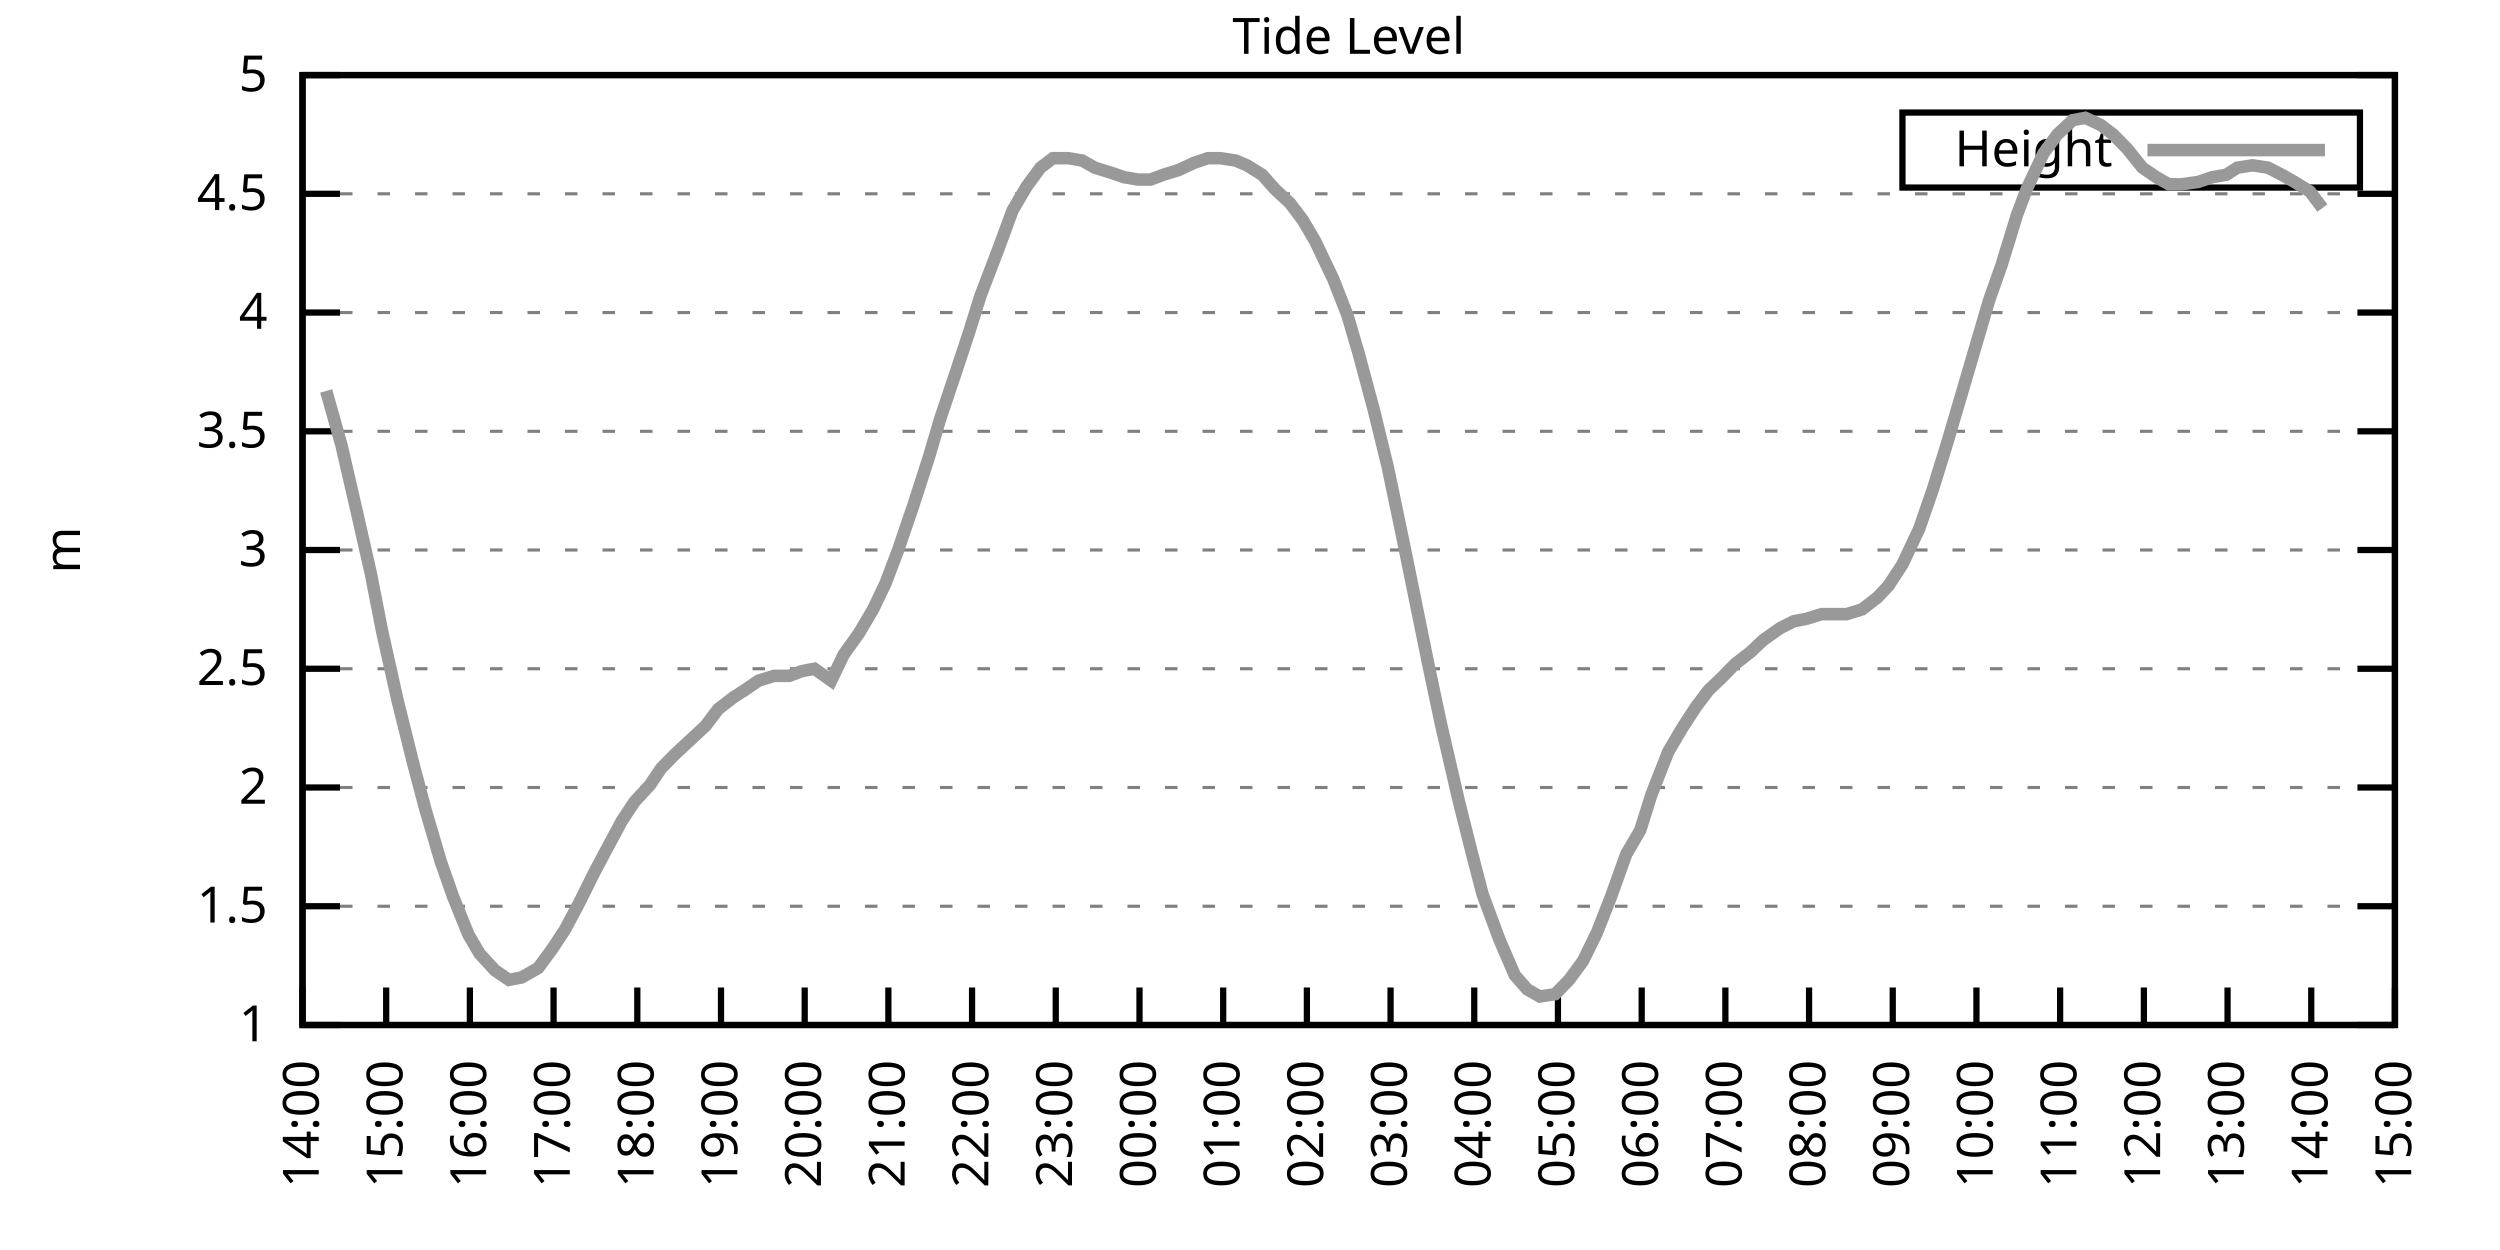
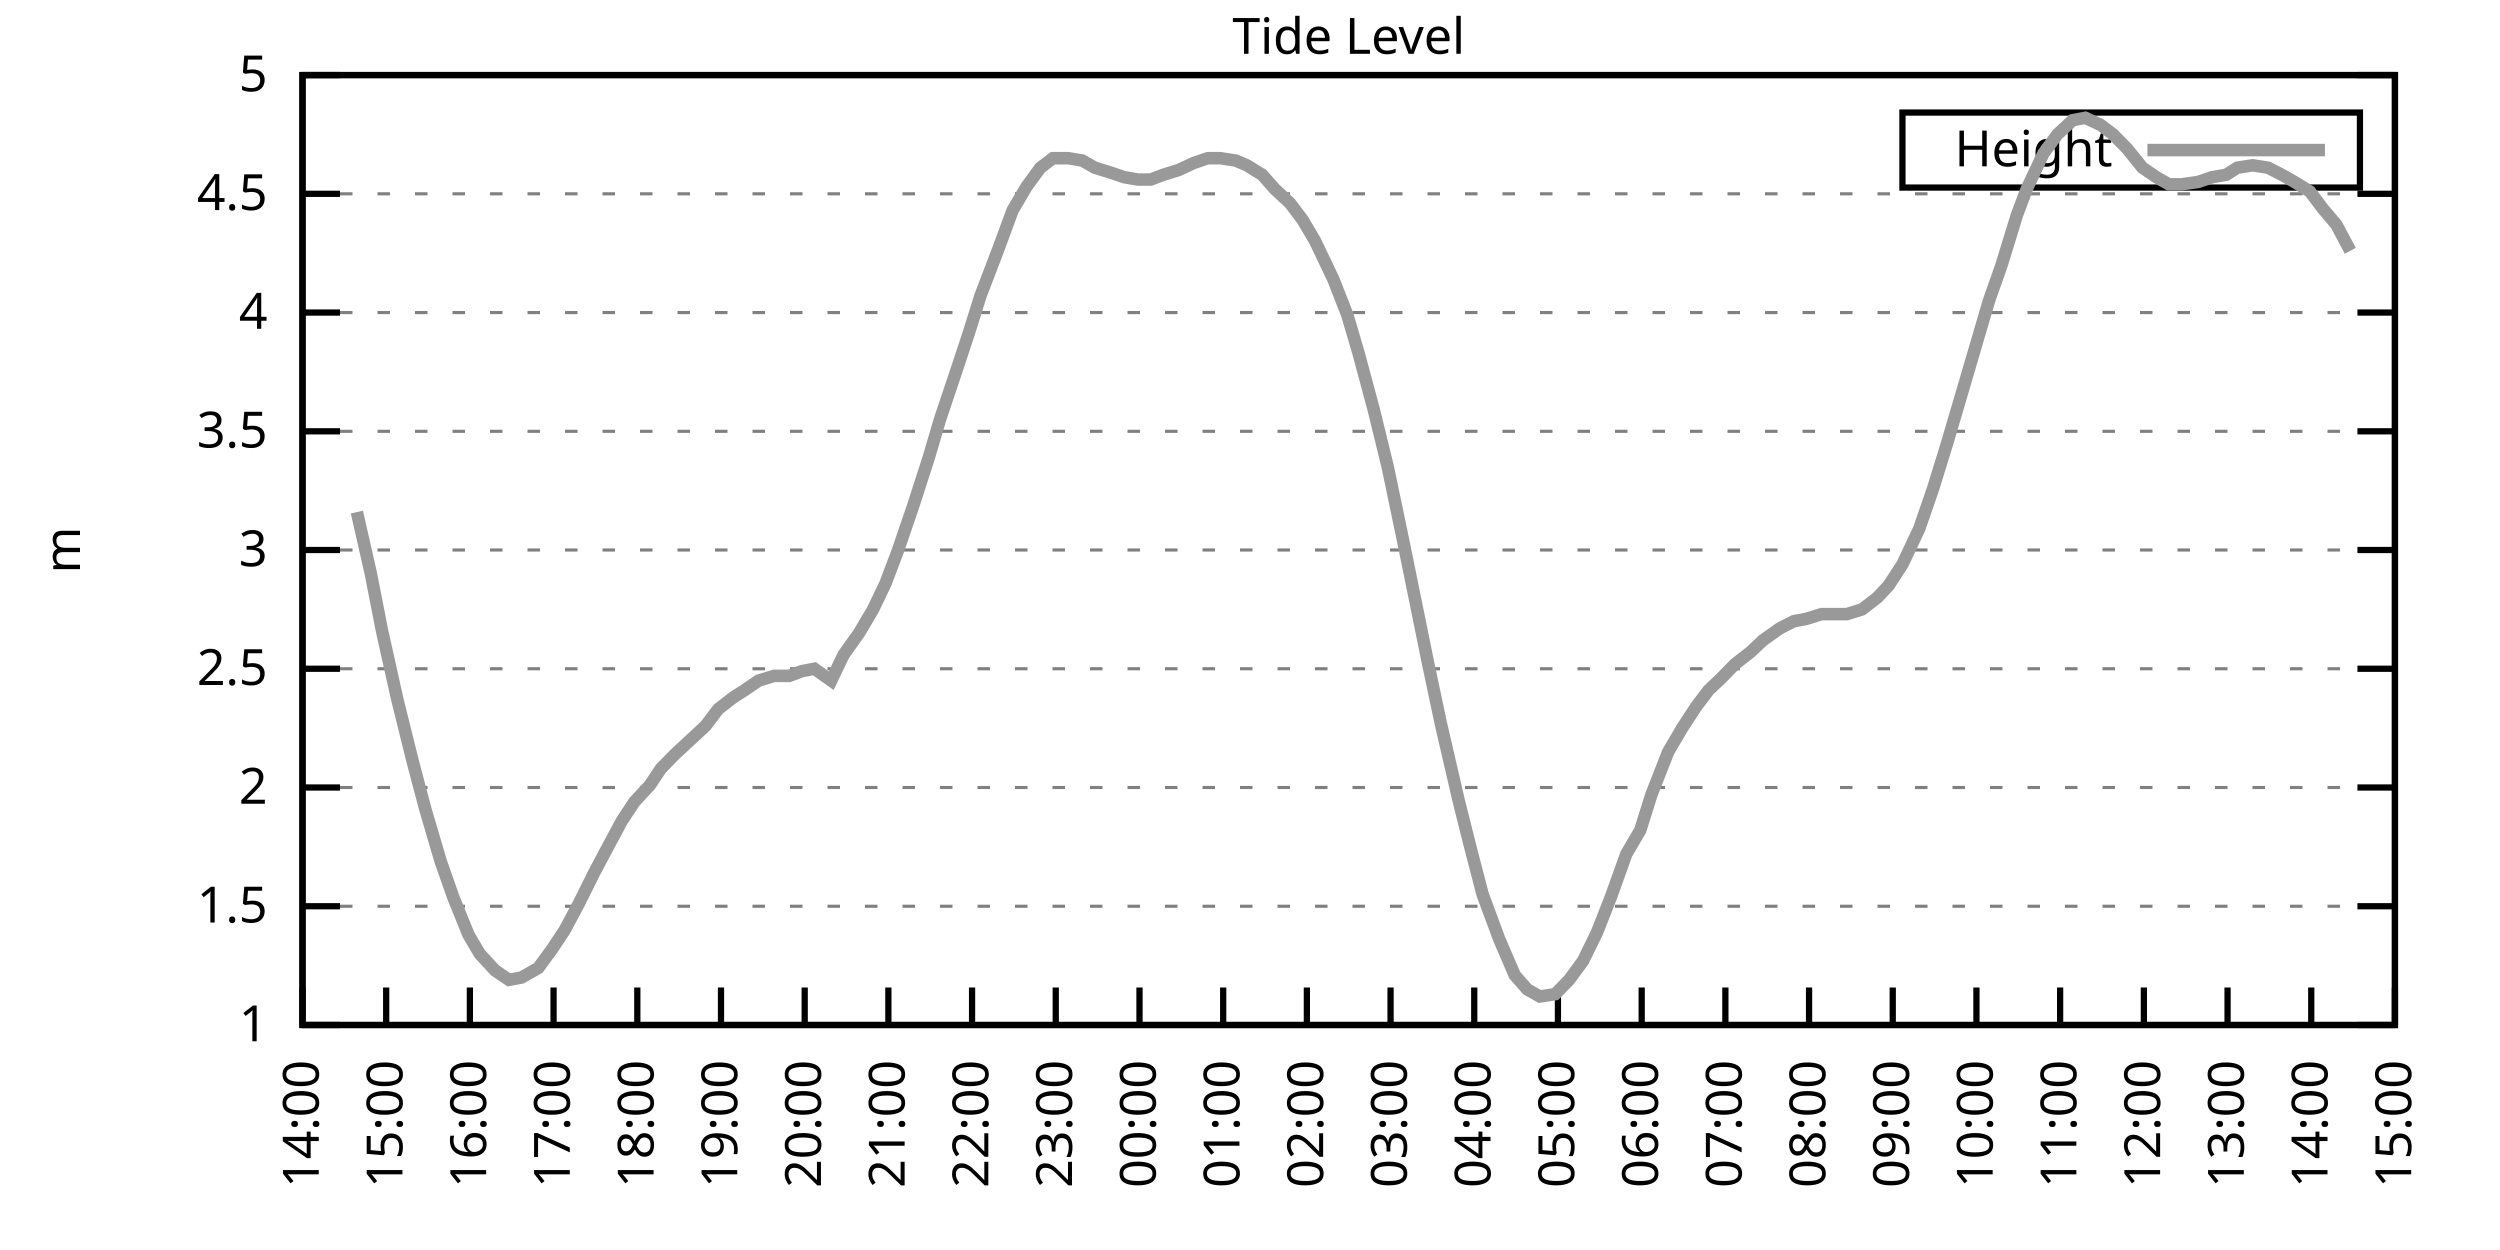
<svg xmlns="http://www.w3.org/2000/svg" xmlns:xlink="http://www.w3.org/1999/xlink" width="400" height="200" viewBox="0 0 400 200">
  <g id="gnuplot_canvas">
    <rect x="0" y="0" width="400" height="200" fill="none" />
    <defs>
      <circle id="gpDot" r="0.5" stroke-width="0.5" stroke="currentColor" />
      <path id="gpPt0" stroke-width="0.333" stroke="currentColor" d="M-1,0 h2 M0,-1 v2" />
      <path id="gpPt1" stroke-width="0.333" stroke="currentColor" d="M-1,-1 L1,1 M1,-1 L-1,1" />
      <path id="gpPt2" stroke-width="0.333" stroke="currentColor" d="M-1,0 L1,0 M0,-1 L0,1 M-1,-1 L1,1 M-1,1 L1,-1" />
      <rect id="gpPt3" stroke-width="0.333" stroke="currentColor" x="-1" y="-1" width="2" height="2" />
      <rect id="gpPt4" stroke-width="0.333" stroke="currentColor" fill="currentColor" x="-1" y="-1" width="2" height="2" />
      <circle id="gpPt5" stroke-width="0.333" stroke="currentColor" cx="0" cy="0" r="1" />
      <use xlink:href="#gpPt5" id="gpPt6" fill="currentColor" stroke="none" />
      <path id="gpPt7" stroke-width="0.333" stroke="currentColor" d="M0,-1.33 L-1.33,0.67 L1.33,0.67 z" />
      <use xlink:href="#gpPt7" id="gpPt8" fill="currentColor" stroke="none" />
      <use xlink:href="#gpPt7" id="gpPt9" stroke="currentColor" transform="rotate(180)" />
      <use xlink:href="#gpPt9" id="gpPt10" fill="currentColor" stroke="none" />
      <use xlink:href="#gpPt3" id="gpPt11" stroke="currentColor" transform="rotate(45)" />
      <use xlink:href="#gpPt11" id="gpPt12" fill="currentColor" stroke="none" />
      <path id="gpPt13" stroke-width="0.333" stroke="currentColor" d="M0,1.330 L1.265,0.411 L0.782,-1.067 L-0.782,-1.076 L-1.265,0.411 z" />
      <use xlink:href="#gpPt13" id="gpPt14" fill="currentColor" stroke="none" />
      <filter id="textbox" filterUnits="objectBoundingBox" x="0" y="0" height="1" width="1">
        <feFlood flood-color="white" flood-opacity="1" result="bgnd" />
        <feComposite in="SourceGraphic" in2="bgnd" operator="atop" />
      </filter>
      <filter id="greybox" filterUnits="objectBoundingBox" x="0" y="0" height="1" width="1">
        <feFlood flood-color="lightgrey" flood-opacity="1" result="grey" />
        <feComposite in="SourceGraphic" in2="grey" operator="atop" />
      </filter>
    </defs>
    <g fill="none" color="white" stroke="currentColor" stroke-width="1.00" stroke-linecap="butt" stroke-linejoin="miter">
</g>
    <g fill="none" color="black" stroke="currentColor" stroke-width="1.00" stroke-linecap="butt" stroke-linejoin="miter">
      <g stroke="none" shape-rendering="crispEdges">
        <polygon fill="rgb(255, 255, 255)" points="48.40,164.00 383.18,164.00 383.18,12.02 48.40,12.02 " />
      </g>
    </g>
    <g fill="none" color="black" stroke="currentColor" stroke-width="1.00" stroke-linecap="butt" stroke-linejoin="miter">
</g>
    <g fill="none" color="black" stroke="black" stroke-width="0.50" stroke-linecap="butt" stroke-linejoin="miter">
</g>
    <g fill="none" color="gray" stroke="currentColor" stroke-width="0.50" stroke-linecap="butt" stroke-linejoin="miter">
      <path stroke="gray" stroke-dasharray="2,4" class="gridline" d="M48.40,164.00 L383.19,164.00  " />
    </g>
    <g fill="none" color="gray" stroke="gray" stroke-width="1.00" stroke-linecap="butt" stroke-linejoin="miter">
</g>
    <g fill="none" color="black" stroke="currentColor" stroke-width="1.00" stroke-linecap="butt" stroke-linejoin="miter">
      <path stroke="black" d="M48.40,164.00 L54.40,164.00 M383.19,164.00 L377.19,164.00  " />
      <g transform="translate(42.80,166.60)" stroke="none" fill="black" font-family="Sans" font-size="8.00" text-anchor="end">
        <text>
          <tspan font-family="Sans"> 1</tspan>
        </text>
      </g>
    </g>
    <g fill="none" color="black" stroke="currentColor" stroke-width="1.00" stroke-linecap="butt" stroke-linejoin="miter">
</g>
    <g fill="none" color="black" stroke="black" stroke-width="0.50" stroke-linecap="butt" stroke-linejoin="miter">
</g>
    <g fill="none" color="gray" stroke="currentColor" stroke-width="0.50" stroke-linecap="butt" stroke-linejoin="miter">
      <path stroke="gray" stroke-dasharray="2,4" class="gridline" d="M48.40,145.00 L383.19,145.00  " />
    </g>
    <g fill="none" color="gray" stroke="gray" stroke-width="1.00" stroke-linecap="butt" stroke-linejoin="miter">
</g>
    <g fill="none" color="black" stroke="currentColor" stroke-width="1.00" stroke-linecap="butt" stroke-linejoin="miter">
      <path stroke="black" d="M48.40,145.00 L54.40,145.00 M383.19,145.00 L377.19,145.00  " />
      <g transform="translate(42.80,147.60)" stroke="none" fill="black" font-family="Sans" font-size="8.00" text-anchor="end">
        <text>
          <tspan font-family="Sans"> 1.5</tspan>
        </text>
      </g>
    </g>
    <g fill="none" color="black" stroke="currentColor" stroke-width="1.00" stroke-linecap="butt" stroke-linejoin="miter">
</g>
    <g fill="none" color="black" stroke="black" stroke-width="0.50" stroke-linecap="butt" stroke-linejoin="miter">
</g>
    <g fill="none" color="gray" stroke="currentColor" stroke-width="0.50" stroke-linecap="butt" stroke-linejoin="miter">
      <path stroke="gray" stroke-dasharray="2,4" class="gridline" d="M48.40,126.00 L383.19,126.00  " />
    </g>
    <g fill="none" color="gray" stroke="gray" stroke-width="1.00" stroke-linecap="butt" stroke-linejoin="miter">
</g>
    <g fill="none" color="black" stroke="currentColor" stroke-width="1.00" stroke-linecap="butt" stroke-linejoin="miter">
      <path stroke="black" d="M48.40,126.00 L54.40,126.00 M383.19,126.00 L377.19,126.00  " />
      <g transform="translate(42.80,128.60)" stroke="none" fill="black" font-family="Sans" font-size="8.00" text-anchor="end">
        <text>
          <tspan font-family="Sans"> 2</tspan>
        </text>
      </g>
    </g>
    <g fill="none" color="black" stroke="currentColor" stroke-width="1.00" stroke-linecap="butt" stroke-linejoin="miter">
</g>
    <g fill="none" color="black" stroke="black" stroke-width="0.50" stroke-linecap="butt" stroke-linejoin="miter">
</g>
    <g fill="none" color="gray" stroke="currentColor" stroke-width="0.50" stroke-linecap="butt" stroke-linejoin="miter">
      <path stroke="gray" stroke-dasharray="2,4" class="gridline" d="M48.40,107.00 L383.19,107.00  " />
    </g>
    <g fill="none" color="gray" stroke="gray" stroke-width="1.00" stroke-linecap="butt" stroke-linejoin="miter">
</g>
    <g fill="none" color="black" stroke="currentColor" stroke-width="1.00" stroke-linecap="butt" stroke-linejoin="miter">
      <path stroke="black" d="M48.40,107.00 L54.40,107.00 M383.19,107.00 L377.19,107.00  " />
      <g transform="translate(42.80,109.60)" stroke="none" fill="black" font-family="Sans" font-size="8.00" text-anchor="end">
        <text>
          <tspan font-family="Sans"> 2.5</tspan>
        </text>
      </g>
    </g>
    <g fill="none" color="black" stroke="currentColor" stroke-width="1.00" stroke-linecap="butt" stroke-linejoin="miter">
</g>
    <g fill="none" color="black" stroke="black" stroke-width="0.50" stroke-linecap="butt" stroke-linejoin="miter">
</g>
    <g fill="none" color="gray" stroke="currentColor" stroke-width="0.50" stroke-linecap="butt" stroke-linejoin="miter">
      <path stroke="gray" stroke-dasharray="2,4" class="gridline" d="M48.40,88.00 L383.19,88.00  " />
    </g>
    <g fill="none" color="gray" stroke="gray" stroke-width="1.00" stroke-linecap="butt" stroke-linejoin="miter">
</g>
    <g fill="none" color="black" stroke="currentColor" stroke-width="1.00" stroke-linecap="butt" stroke-linejoin="miter">
      <path stroke="black" d="M48.40,88.00 L54.40,88.00 M383.19,88.00 L377.19,88.00  " />
      <g transform="translate(42.80,90.60)" stroke="none" fill="black" font-family="Sans" font-size="8.00" text-anchor="end">
        <text>
          <tspan font-family="Sans"> 3</tspan>
        </text>
      </g>
    </g>
    <g fill="none" color="black" stroke="currentColor" stroke-width="1.00" stroke-linecap="butt" stroke-linejoin="miter">
</g>
    <g fill="none" color="black" stroke="black" stroke-width="0.50" stroke-linecap="butt" stroke-linejoin="miter">
</g>
    <g fill="none" color="gray" stroke="currentColor" stroke-width="0.50" stroke-linecap="butt" stroke-linejoin="miter">
      <path stroke="gray" stroke-dasharray="2,4" class="gridline" d="M48.40,69.01 L383.19,69.01  " />
    </g>
    <g fill="none" color="gray" stroke="gray" stroke-width="1.00" stroke-linecap="butt" stroke-linejoin="miter">
</g>
    <g fill="none" color="black" stroke="currentColor" stroke-width="1.00" stroke-linecap="butt" stroke-linejoin="miter">
      <path stroke="black" d="M48.40,69.01 L54.40,69.01 M383.19,69.01 L377.19,69.01  " />
      <g transform="translate(42.80,71.61)" stroke="none" fill="black" font-family="Sans" font-size="8.00" text-anchor="end">
        <text>
          <tspan font-family="Sans"> 3.5</tspan>
        </text>
      </g>
    </g>
    <g fill="none" color="black" stroke="currentColor" stroke-width="1.00" stroke-linecap="butt" stroke-linejoin="miter">
</g>
    <g fill="none" color="black" stroke="black" stroke-width="0.50" stroke-linecap="butt" stroke-linejoin="miter">
</g>
    <g fill="none" color="gray" stroke="currentColor" stroke-width="0.50" stroke-linecap="butt" stroke-linejoin="miter">
      <path stroke="gray" stroke-dasharray="2,4" class="gridline" d="M48.40,50.01 L383.19,50.01  " />
    </g>
    <g fill="none" color="gray" stroke="gray" stroke-width="1.00" stroke-linecap="butt" stroke-linejoin="miter">
</g>
    <g fill="none" color="black" stroke="currentColor" stroke-width="1.00" stroke-linecap="butt" stroke-linejoin="miter">
      <path stroke="black" d="M48.40,50.01 L54.40,50.01 M383.19,50.01 L377.19,50.01  " />
      <g transform="translate(42.80,52.61)" stroke="none" fill="black" font-family="Sans" font-size="8.00" text-anchor="end">
        <text>
          <tspan font-family="Sans"> 4</tspan>
        </text>
      </g>
    </g>
    <g fill="none" color="black" stroke="currentColor" stroke-width="1.00" stroke-linecap="butt" stroke-linejoin="miter">
</g>
    <g fill="none" color="black" stroke="black" stroke-width="0.50" stroke-linecap="butt" stroke-linejoin="miter">
</g>
    <g fill="none" color="gray" stroke="currentColor" stroke-width="0.50" stroke-linecap="butt" stroke-linejoin="miter">
      <path stroke="gray" stroke-dasharray="2,4" class="gridline" d="M48.40,31.01 L383.19,31.01  " />
    </g>
    <g fill="none" color="gray" stroke="gray" stroke-width="1.00" stroke-linecap="butt" stroke-linejoin="miter">
</g>
    <g fill="none" color="black" stroke="currentColor" stroke-width="1.00" stroke-linecap="butt" stroke-linejoin="miter">
      <path stroke="black" d="M48.40,31.01 L54.40,31.01 M383.19,31.01 L377.19,31.01  " />
      <g transform="translate(42.80,33.61)" stroke="none" fill="black" font-family="Sans" font-size="8.00" text-anchor="end">
        <text>
          <tspan font-family="Sans"> 4.5</tspan>
        </text>
      </g>
    </g>
    <g fill="none" color="black" stroke="currentColor" stroke-width="1.00" stroke-linecap="butt" stroke-linejoin="miter">
</g>
    <g fill="none" color="black" stroke="black" stroke-width="0.50" stroke-linecap="butt" stroke-linejoin="miter">
</g>
    <g fill="none" color="gray" stroke="currentColor" stroke-width="0.50" stroke-linecap="butt" stroke-linejoin="miter">
      <path stroke="gray" stroke-dasharray="2,4" class="gridline" d="M48.40,12.01 L383.19,12.01  " />
    </g>
    <g fill="none" color="gray" stroke="gray" stroke-width="1.00" stroke-linecap="butt" stroke-linejoin="miter">
</g>
    <g fill="none" color="black" stroke="currentColor" stroke-width="1.00" stroke-linecap="butt" stroke-linejoin="miter">
      <path stroke="black" d="M48.40,12.01 L54.40,12.01 M383.19,12.01 L377.19,12.01  " />
      <g transform="translate(42.80,14.61)" stroke="none" fill="black" font-family="Sans" font-size="8.00" text-anchor="end">
        <text>
          <tspan font-family="Sans"> 5</tspan>
        </text>
      </g>
    </g>
    <g fill="none" color="black" stroke="currentColor" stroke-width="1.00" stroke-linecap="butt" stroke-linejoin="miter">
      <path stroke="black" d="M48.40,164.00 L48.40,158.00  " />
      <g transform="translate(51.00,169.60) rotate(270.00)" stroke="none" fill="black" font-family="Sans" font-size="8.00" text-anchor="end">
        <text>
          <tspan font-family="Sans">14:00</tspan>
        </text>
      </g>
    </g>
    <g fill="none" color="black" stroke="currentColor" stroke-width="1.00" stroke-linecap="butt" stroke-linejoin="miter">
      <path stroke="black" d="M61.79,164.00 L61.79,158.00  " />
      <g transform="translate(64.39,169.60) rotate(270.00)" stroke="none" fill="black" font-family="Sans" font-size="8.00" text-anchor="end">
        <text>
          <tspan font-family="Sans">15:00</tspan>
        </text>
      </g>
    </g>
    <g fill="none" color="black" stroke="currentColor" stroke-width="1.00" stroke-linecap="butt" stroke-linejoin="miter">
      <path stroke="black" d="M75.18,164.00 L75.18,158.00  " />
      <g transform="translate(77.78,169.60) rotate(270.00)" stroke="none" fill="black" font-family="Sans" font-size="8.00" text-anchor="end">
        <text>
          <tspan font-family="Sans">16:00</tspan>
        </text>
      </g>
    </g>
    <g fill="none" color="black" stroke="currentColor" stroke-width="1.00" stroke-linecap="butt" stroke-linejoin="miter">
      <path stroke="black" d="M88.57,164.00 L88.57,158.00  " />
      <g transform="translate(91.17,169.60) rotate(270.00)" stroke="none" fill="black" font-family="Sans" font-size="8.00" text-anchor="end">
        <text>
          <tspan font-family="Sans">17:00</tspan>
        </text>
      </g>
    </g>
    <g fill="none" color="black" stroke="currentColor" stroke-width="1.00" stroke-linecap="butt" stroke-linejoin="miter">
      <path stroke="black" d="M101.97,164.00 L101.97,158.00  " />
      <g transform="translate(104.57,169.60) rotate(270.00)" stroke="none" fill="black" font-family="Sans" font-size="8.00" text-anchor="end">
        <text>
          <tspan font-family="Sans">18:00</tspan>
        </text>
      </g>
    </g>
    <g fill="none" color="black" stroke="currentColor" stroke-width="1.00" stroke-linecap="butt" stroke-linejoin="miter">
      <path stroke="black" d="M115.36,164.00 L115.36,158.00  " />
      <g transform="translate(117.96,169.60) rotate(270.00)" stroke="none" fill="black" font-family="Sans" font-size="8.00" text-anchor="end">
        <text>
          <tspan font-family="Sans">19:00</tspan>
        </text>
      </g>
    </g>
    <g fill="none" color="black" stroke="currentColor" stroke-width="1.00" stroke-linecap="butt" stroke-linejoin="miter">
      <path stroke="black" d="M128.75,164.00 L128.75,158.00  " />
      <g transform="translate(131.35,169.60) rotate(270.00)" stroke="none" fill="black" font-family="Sans" font-size="8.00" text-anchor="end">
        <text>
          <tspan font-family="Sans">20:00</tspan>
        </text>
      </g>
    </g>
    <g fill="none" color="black" stroke="currentColor" stroke-width="1.00" stroke-linecap="butt" stroke-linejoin="miter">
      <path stroke="black" d="M142.14,164.00 L142.14,158.00  " />
      <g transform="translate(144.74,169.60) rotate(270.00)" stroke="none" fill="black" font-family="Sans" font-size="8.00" text-anchor="end">
        <text>
          <tspan font-family="Sans">21:00</tspan>
        </text>
      </g>
    </g>
    <g fill="none" color="black" stroke="currentColor" stroke-width="1.00" stroke-linecap="butt" stroke-linejoin="miter">
      <path stroke="black" d="M155.53,164.00 L155.53,158.00  " />
      <g transform="translate(158.13,169.60) rotate(270.00)" stroke="none" fill="black" font-family="Sans" font-size="8.00" text-anchor="end">
        <text>
          <tspan font-family="Sans">22:00</tspan>
        </text>
      </g>
    </g>
    <g fill="none" color="black" stroke="currentColor" stroke-width="1.00" stroke-linecap="butt" stroke-linejoin="miter">
      <path stroke="black" d="M168.92,164.00 L168.92,158.00  " />
      <g transform="translate(171.52,169.60) rotate(270.00)" stroke="none" fill="black" font-family="Sans" font-size="8.00" text-anchor="end">
        <text>
          <tspan font-family="Sans">23:00</tspan>
        </text>
      </g>
    </g>
    <g fill="none" color="black" stroke="currentColor" stroke-width="1.00" stroke-linecap="butt" stroke-linejoin="miter">
      <path stroke="black" d="M182.32,164.00 L182.32,158.00  " />
      <g transform="translate(184.92,169.60) rotate(270.00)" stroke="none" fill="black" font-family="Sans" font-size="8.00" text-anchor="end">
        <text>
          <tspan font-family="Sans">00:00</tspan>
        </text>
      </g>
    </g>
    <g fill="none" color="black" stroke="currentColor" stroke-width="1.00" stroke-linecap="butt" stroke-linejoin="miter">
      <path stroke="black" d="M195.71,164.00 L195.71,158.00  " />
      <g transform="translate(198.31,169.60) rotate(270.00)" stroke="none" fill="black" font-family="Sans" font-size="8.00" text-anchor="end">
        <text>
          <tspan font-family="Sans">01:00</tspan>
        </text>
      </g>
    </g>
    <g fill="none" color="black" stroke="currentColor" stroke-width="1.00" stroke-linecap="butt" stroke-linejoin="miter">
      <path stroke="black" d="M209.10,164.00 L209.10,158.00  " />
      <g transform="translate(211.70,169.60) rotate(270.00)" stroke="none" fill="black" font-family="Sans" font-size="8.00" text-anchor="end">
        <text>
          <tspan font-family="Sans">02:00</tspan>
        </text>
      </g>
    </g>
    <g fill="none" color="black" stroke="currentColor" stroke-width="1.00" stroke-linecap="butt" stroke-linejoin="miter">
      <path stroke="black" d="M222.49,164.00 L222.49,158.00  " />
      <g transform="translate(225.09,169.60) rotate(270.00)" stroke="none" fill="black" font-family="Sans" font-size="8.00" text-anchor="end">
        <text>
          <tspan font-family="Sans">03:00</tspan>
        </text>
      </g>
    </g>
    <g fill="none" color="black" stroke="currentColor" stroke-width="1.00" stroke-linecap="butt" stroke-linejoin="miter">
      <path stroke="black" d="M235.88,164.00 L235.88,158.00  " />
      <g transform="translate(238.48,169.60) rotate(270.00)" stroke="none" fill="black" font-family="Sans" font-size="8.00" text-anchor="end">
        <text>
          <tspan font-family="Sans">04:00</tspan>
        </text>
      </g>
    </g>
    <g fill="none" color="black" stroke="currentColor" stroke-width="1.00" stroke-linecap="butt" stroke-linejoin="miter">
      <path stroke="black" d="M249.27,164.00 L249.27,158.00  " />
      <g transform="translate(251.87,169.60) rotate(270.00)" stroke="none" fill="black" font-family="Sans" font-size="8.00" text-anchor="end">
        <text>
          <tspan font-family="Sans">05:00</tspan>
        </text>
      </g>
    </g>
    <g fill="none" color="black" stroke="currentColor" stroke-width="1.00" stroke-linecap="butt" stroke-linejoin="miter">
      <path stroke="black" d="M262.67,164.00 L262.67,158.00  " />
      <g transform="translate(265.27,169.60) rotate(270.00)" stroke="none" fill="black" font-family="Sans" font-size="8.00" text-anchor="end">
        <text>
          <tspan font-family="Sans">06:00</tspan>
        </text>
      </g>
    </g>
    <g fill="none" color="black" stroke="currentColor" stroke-width="1.00" stroke-linecap="butt" stroke-linejoin="miter">
      <path stroke="black" d="M276.06,164.00 L276.06,158.00  " />
      <g transform="translate(278.66,169.60) rotate(270.00)" stroke="none" fill="black" font-family="Sans" font-size="8.00" text-anchor="end">
        <text>
          <tspan font-family="Sans">07:00</tspan>
        </text>
      </g>
    </g>
    <g fill="none" color="black" stroke="currentColor" stroke-width="1.00" stroke-linecap="butt" stroke-linejoin="miter">
      <path stroke="black" d="M289.45,164.00 L289.45,158.00  " />
      <g transform="translate(292.05,169.60) rotate(270.00)" stroke="none" fill="black" font-family="Sans" font-size="8.00" text-anchor="end">
        <text>
          <tspan font-family="Sans">08:00</tspan>
        </text>
      </g>
    </g>
    <g fill="none" color="black" stroke="currentColor" stroke-width="1.00" stroke-linecap="butt" stroke-linejoin="miter">
      <path stroke="black" d="M302.84,164.00 L302.84,158.00  " />
      <g transform="translate(305.44,169.60) rotate(270.00)" stroke="none" fill="black" font-family="Sans" font-size="8.00" text-anchor="end">
        <text>
          <tspan font-family="Sans">09:00</tspan>
        </text>
      </g>
    </g>
    <g fill="none" color="black" stroke="currentColor" stroke-width="1.00" stroke-linecap="butt" stroke-linejoin="miter">
      <path stroke="black" d="M316.23,164.00 L316.23,158.00  " />
      <g transform="translate(318.83,169.60) rotate(270.00)" stroke="none" fill="black" font-family="Sans" font-size="8.00" text-anchor="end">
        <text>
          <tspan font-family="Sans">10:00</tspan>
        </text>
      </g>
    </g>
    <g fill="none" color="black" stroke="currentColor" stroke-width="1.00" stroke-linecap="butt" stroke-linejoin="miter">
      <path stroke="black" d="M329.62,164.00 L329.62,158.00  " />
      <g transform="translate(332.22,169.60) rotate(270.00)" stroke="none" fill="black" font-family="Sans" font-size="8.00" text-anchor="end">
        <text>
          <tspan font-family="Sans">11:00</tspan>
        </text>
      </g>
    </g>
    <g fill="none" color="black" stroke="currentColor" stroke-width="1.00" stroke-linecap="butt" stroke-linejoin="miter">
      <path stroke="black" d="M343.02,164.00 L343.02,158.00  " />
      <g transform="translate(345.62,169.60) rotate(270.00)" stroke="none" fill="black" font-family="Sans" font-size="8.00" text-anchor="end">
        <text>
          <tspan font-family="Sans">12:00</tspan>
        </text>
      </g>
    </g>
    <g fill="none" color="black" stroke="currentColor" stroke-width="1.00" stroke-linecap="butt" stroke-linejoin="miter">
      <path stroke="black" d="M356.41,164.00 L356.41,158.00  " />
      <g transform="translate(359.01,169.60) rotate(270.00)" stroke="none" fill="black" font-family="Sans" font-size="8.00" text-anchor="end">
        <text>
          <tspan font-family="Sans">13:00</tspan>
        </text>
      </g>
    </g>
    <g fill="none" color="black" stroke="currentColor" stroke-width="1.00" stroke-linecap="butt" stroke-linejoin="miter">
      <path stroke="black" d="M369.80,164.00 L369.80,158.00  " />
      <g transform="translate(372.40,169.60) rotate(270.00)" stroke="none" fill="black" font-family="Sans" font-size="8.00" text-anchor="end">
        <text>
          <tspan font-family="Sans">14:00</tspan>
        </text>
      </g>
    </g>
    <g fill="none" color="black" stroke="currentColor" stroke-width="1.00" stroke-linecap="butt" stroke-linejoin="miter">
      <path stroke="black" d="M383.19,164.00 L383.19,158.00  " />
      <g transform="translate(385.79,169.60) rotate(270.00)" stroke="none" fill="black" font-family="Sans" font-size="8.00" text-anchor="end">
        <text>
          <tspan font-family="Sans">15:00</tspan>
        </text>
      </g>
    </g>
    <g fill="none" color="black" stroke="currentColor" stroke-width="1.00" stroke-linecap="butt" stroke-linejoin="miter">
</g>
    <g fill="none" color="black" stroke="currentColor" stroke-width="1.00" stroke-linecap="butt" stroke-linejoin="miter">
      <path stroke="black" d="M48.40,12.01 L48.40,164.00 L383.19,164.00 L383.19,12.01 L48.40,12.01 Z  " />
    </g>
    <g fill="none" color="black" stroke="currentColor" stroke-width="1.00" stroke-linecap="butt" stroke-linejoin="miter">
</g>
    <g fill="none" color="black" stroke="currentColor" stroke-width="1.00" stroke-linecap="butt" stroke-linejoin="miter">
      <path stroke="black" d="M304.39,30.01 L304.39,18.01 L377.59,18.01 L377.59,30.01 L304.39,30.01 Z  " />
    </g>
    <g id="Tide_level_plot_1">
      <g fill="none" color="white" stroke="black" stroke-width="2.00" stroke-linecap="butt" stroke-linejoin="miter">
</g>
      <g fill="none" color="black" stroke="currentColor" stroke-width="2.00" stroke-linecap="butt" stroke-linejoin="miter">
        <g transform="translate(337.99,26.61)" stroke="none" fill="black" font-family="Sans" font-size="8.00" text-anchor="end">
          <text>
            <tspan font-family="Sans">Height</tspan>
          </text>
        </g>
      </g>
      <g fill="none" color="black" stroke="currentColor" stroke-width="2.00" stroke-linecap="butt" stroke-linejoin="miter">
-         <path stroke="rgb(153, 153, 153)" d="M343.59,24.01 L371.99,24.01 M52.19,62.55 L54.65,71.29 L57.10,81.93 L59.34,91.80 L61.12,100.92 L63.58,111.94   L66.03,121.82 L68.04,129.42 L70.50,137.78 L72.50,143.48 L74.96,149.56 L76.75,152.60 L79.20,155.26 L81.43,156.78   L83.44,156.40 L86.12,154.88 L88.35,151.84 L90.36,148.80 L92.59,144.62 L95.05,139.68 L97.06,135.88 L99.51,131.32   L101.52,128.28 L103.98,125.62 L105.76,122.96 L107.99,120.68 L110.45,118.40 L112.90,116.12 L114.91,113.46 L117.37,111.56   L119.15,110.42 L121.38,108.90 L123.84,108.14 L126.29,108.14 L128.30,107.38 L130.31,107.00 L132.99,108.90 L135.00,104.72   L137.45,101.30 L139.69,97.50 L141.69,93.32 L143.70,88.00 L146.16,80.79 L148.61,73.19 L150.40,67.11 L153.08,59.13   L155.09,53.05 L156.87,47.35 L159.77,39.75 L162.01,33.67 L164.24,29.87 L166.47,26.83 L168.48,25.31 L170.93,25.31   L173.17,25.69 L175.17,26.83 L177.63,27.59 L179.86,28.35 L182.09,28.73 L184.10,28.73 L186.11,27.97 L188.57,27.21   L191.02,26.07 L193.25,25.31 L195.26,25.31 L197.72,25.69 L199.50,26.45 L201.96,27.97 L203.97,30.25 L206.42,32.53   L208.43,35.19 L210.44,38.61 L213.34,44.69 L215.57,50.39 L217.36,56.47 L219.81,65.59 L222.04,74.71 L224.50,86.49   L226.51,96.36 L228.52,106.24 L230.53,115.74 L233.43,128.28 L235.44,136.26 L237.22,143.10 L239.90,150.32 L242.36,156.02   L244.36,158.30 L246.37,159.44 L248.83,159.06 L251.06,156.78 L253.29,153.74 L255.52,149.18 L257.76,143.48 L260.21,136.64   L262.44,132.84 L264.23,127.14 L266.91,120.30 L269.14,116.50 L271.37,113.08 L273.38,110.42 L275.39,108.52 L277.62,106.24   L280.07,104.34 L282.08,102.44 L284.76,100.54 L286.99,99.40 L289.00,99.02 L291.46,98.26 L293.47,98.26 L295.48,98.26   L297.93,97.50 L300.39,95.60 L302.17,93.70 L304.40,90.28 L307.08,84.59 L309.31,78.13 L311.54,70.91 L313.78,63.31   L315.56,57.23 L318.24,48.11 L320.25,42.41 L322.70,34.43 L324.27,30.25 L326.95,24.55 L329.18,21.51 L331.63,19.23   L333.64,18.85 L336.10,19.99 L338.10,21.51 L340.34,23.79 L342.79,26.83 L345.02,28.35 L347.03,29.49 L349.04,29.49   L351.72,29.11 L353.95,28.35 L356.18,27.97 L357.97,26.83 L360.42,26.45 L362.88,26.83 L365.11,27.97 L367.12,29.11   L369.58,30.63 L371.58,33.29  " />
+         <path stroke="rgb(153, 153, 153)" d="M343.59,24.01 L371.99,24.01 M57.10,81.93 L59.34,91.80 L61.12,100.92 L63.58,111.94 L66.03,121.82 L68.04,129.42   L70.50,137.78 L72.50,143.48 L74.96,149.56 L76.75,152.60 L79.20,155.26 L81.43,156.78 L83.44,156.40 L86.12,154.88   L88.35,151.84 L90.36,148.80 L92.59,144.62 L95.05,139.68 L97.06,135.88 L99.51,131.32 L101.52,128.28 L103.98,125.62   L105.76,122.96 L107.99,120.68 L110.45,118.40 L112.90,116.12 L114.91,113.46 L117.37,111.56 L119.15,110.42 L121.38,108.90   L123.84,108.14 L126.29,108.14 L128.30,107.38 L130.31,107.00 L132.99,108.90 L135.00,104.72 L137.45,101.30 L139.69,97.50   L141.69,93.32 L143.70,88.00 L146.16,80.79 L148.61,73.19 L150.40,67.11 L153.08,59.13 L155.09,53.05 L156.87,47.35   L159.77,39.75 L162.01,33.67 L164.24,29.87 L166.47,26.83 L168.48,25.31 L170.93,25.31 L173.17,25.69 L175.17,26.83   L177.63,27.59 L179.86,28.35 L182.09,28.73 L184.10,28.73 L186.11,27.97 L188.57,27.21 L191.02,26.07 L193.25,25.31   L195.26,25.31 L197.72,25.69 L199.50,26.45 L201.96,27.97 L203.97,30.25 L206.42,32.53 L208.43,35.19 L210.44,38.61   L213.34,44.69 L215.57,50.39 L217.36,56.47 L219.81,65.59 L222.04,74.71 L224.50,86.49 L226.51,96.36 L228.52,106.24   L230.53,115.74 L233.43,128.28 L235.44,136.26 L237.22,143.10 L239.90,150.32 L242.36,156.02 L244.36,158.30 L246.37,159.44   L248.83,159.06 L251.06,156.78 L253.29,153.74 L255.52,149.18 L257.76,143.48 L260.21,136.64 L262.44,132.84 L264.23,127.14   L266.91,120.30 L269.14,116.50 L271.37,113.08 L273.38,110.42 L275.39,108.52 L277.62,106.24 L280.07,104.34 L282.08,102.44   L284.76,100.54 L286.99,99.40 L289.00,99.02 L291.46,98.26 L293.47,98.26 L295.48,98.26 L297.93,97.50 L300.39,95.60   L302.17,93.70 L304.40,90.28 L307.08,84.59 L309.31,78.13 L311.54,70.91 L313.78,63.31 L315.56,57.23 L318.24,48.11   L320.25,42.41 L322.70,34.43 L324.27,30.25 L326.95,24.55 L329.18,21.51 L331.63,19.23 L333.64,18.85 L336.10,19.99   L338.10,21.51 L340.34,23.79 L342.79,26.83 L345.02,28.35 L347.03,29.49 L349.04,29.49 L351.72,29.11 L353.95,28.35   L356.18,27.97 L357.97,26.83 L360.42,26.45 L362.88,26.83 L365.11,27.97 L367.12,29.11 L369.58,30.63 L371.58,33.29   L373.82,35.95 L376.05,40.13  " />
      </g>
    </g>
    <g fill="none" color="black" stroke="currentColor" stroke-width="2.00" stroke-linecap="butt" stroke-linejoin="miter">
</g>
    <g fill="none" color="black" stroke="black" stroke-width="1.00" stroke-linecap="butt" stroke-linejoin="miter">
</g>
    <g fill="none" color="black" stroke="currentColor" stroke-width="1.00" stroke-linecap="butt" stroke-linejoin="miter">
      <path stroke="black" d="M48.40,12.01 L48.40,164.00 L383.19,164.00 L383.19,12.01 L48.40,12.01 Z  " />
      <g transform="translate(12.80,88.01) rotate(270.00)" stroke="none" fill="black" font-family="Sans" font-size="8.00" text-anchor="middle">
        <text>
          <tspan font-family="Sans">m</tspan>
        </text>
      </g>
    </g>
    <g fill="none" color="black" stroke="currentColor" stroke-width="1.00" stroke-linecap="butt" stroke-linejoin="miter">
</g>
    <g fill="none" color="black" stroke="currentColor" stroke-width="1.00" stroke-linecap="butt" stroke-linejoin="miter">
      <g transform="translate(215.79,8.61)" stroke="none" fill="black" font-family="Sans" font-size="8.00" text-anchor="middle">
        <text>
          <tspan font-family="Sans">Tide Level</tspan>
        </text>
      </g>
    </g>
    <g fill="none" color="black" stroke="currentColor" stroke-width="1.00" stroke-linecap="butt" stroke-linejoin="miter">
</g>
  </g>
</svg>
